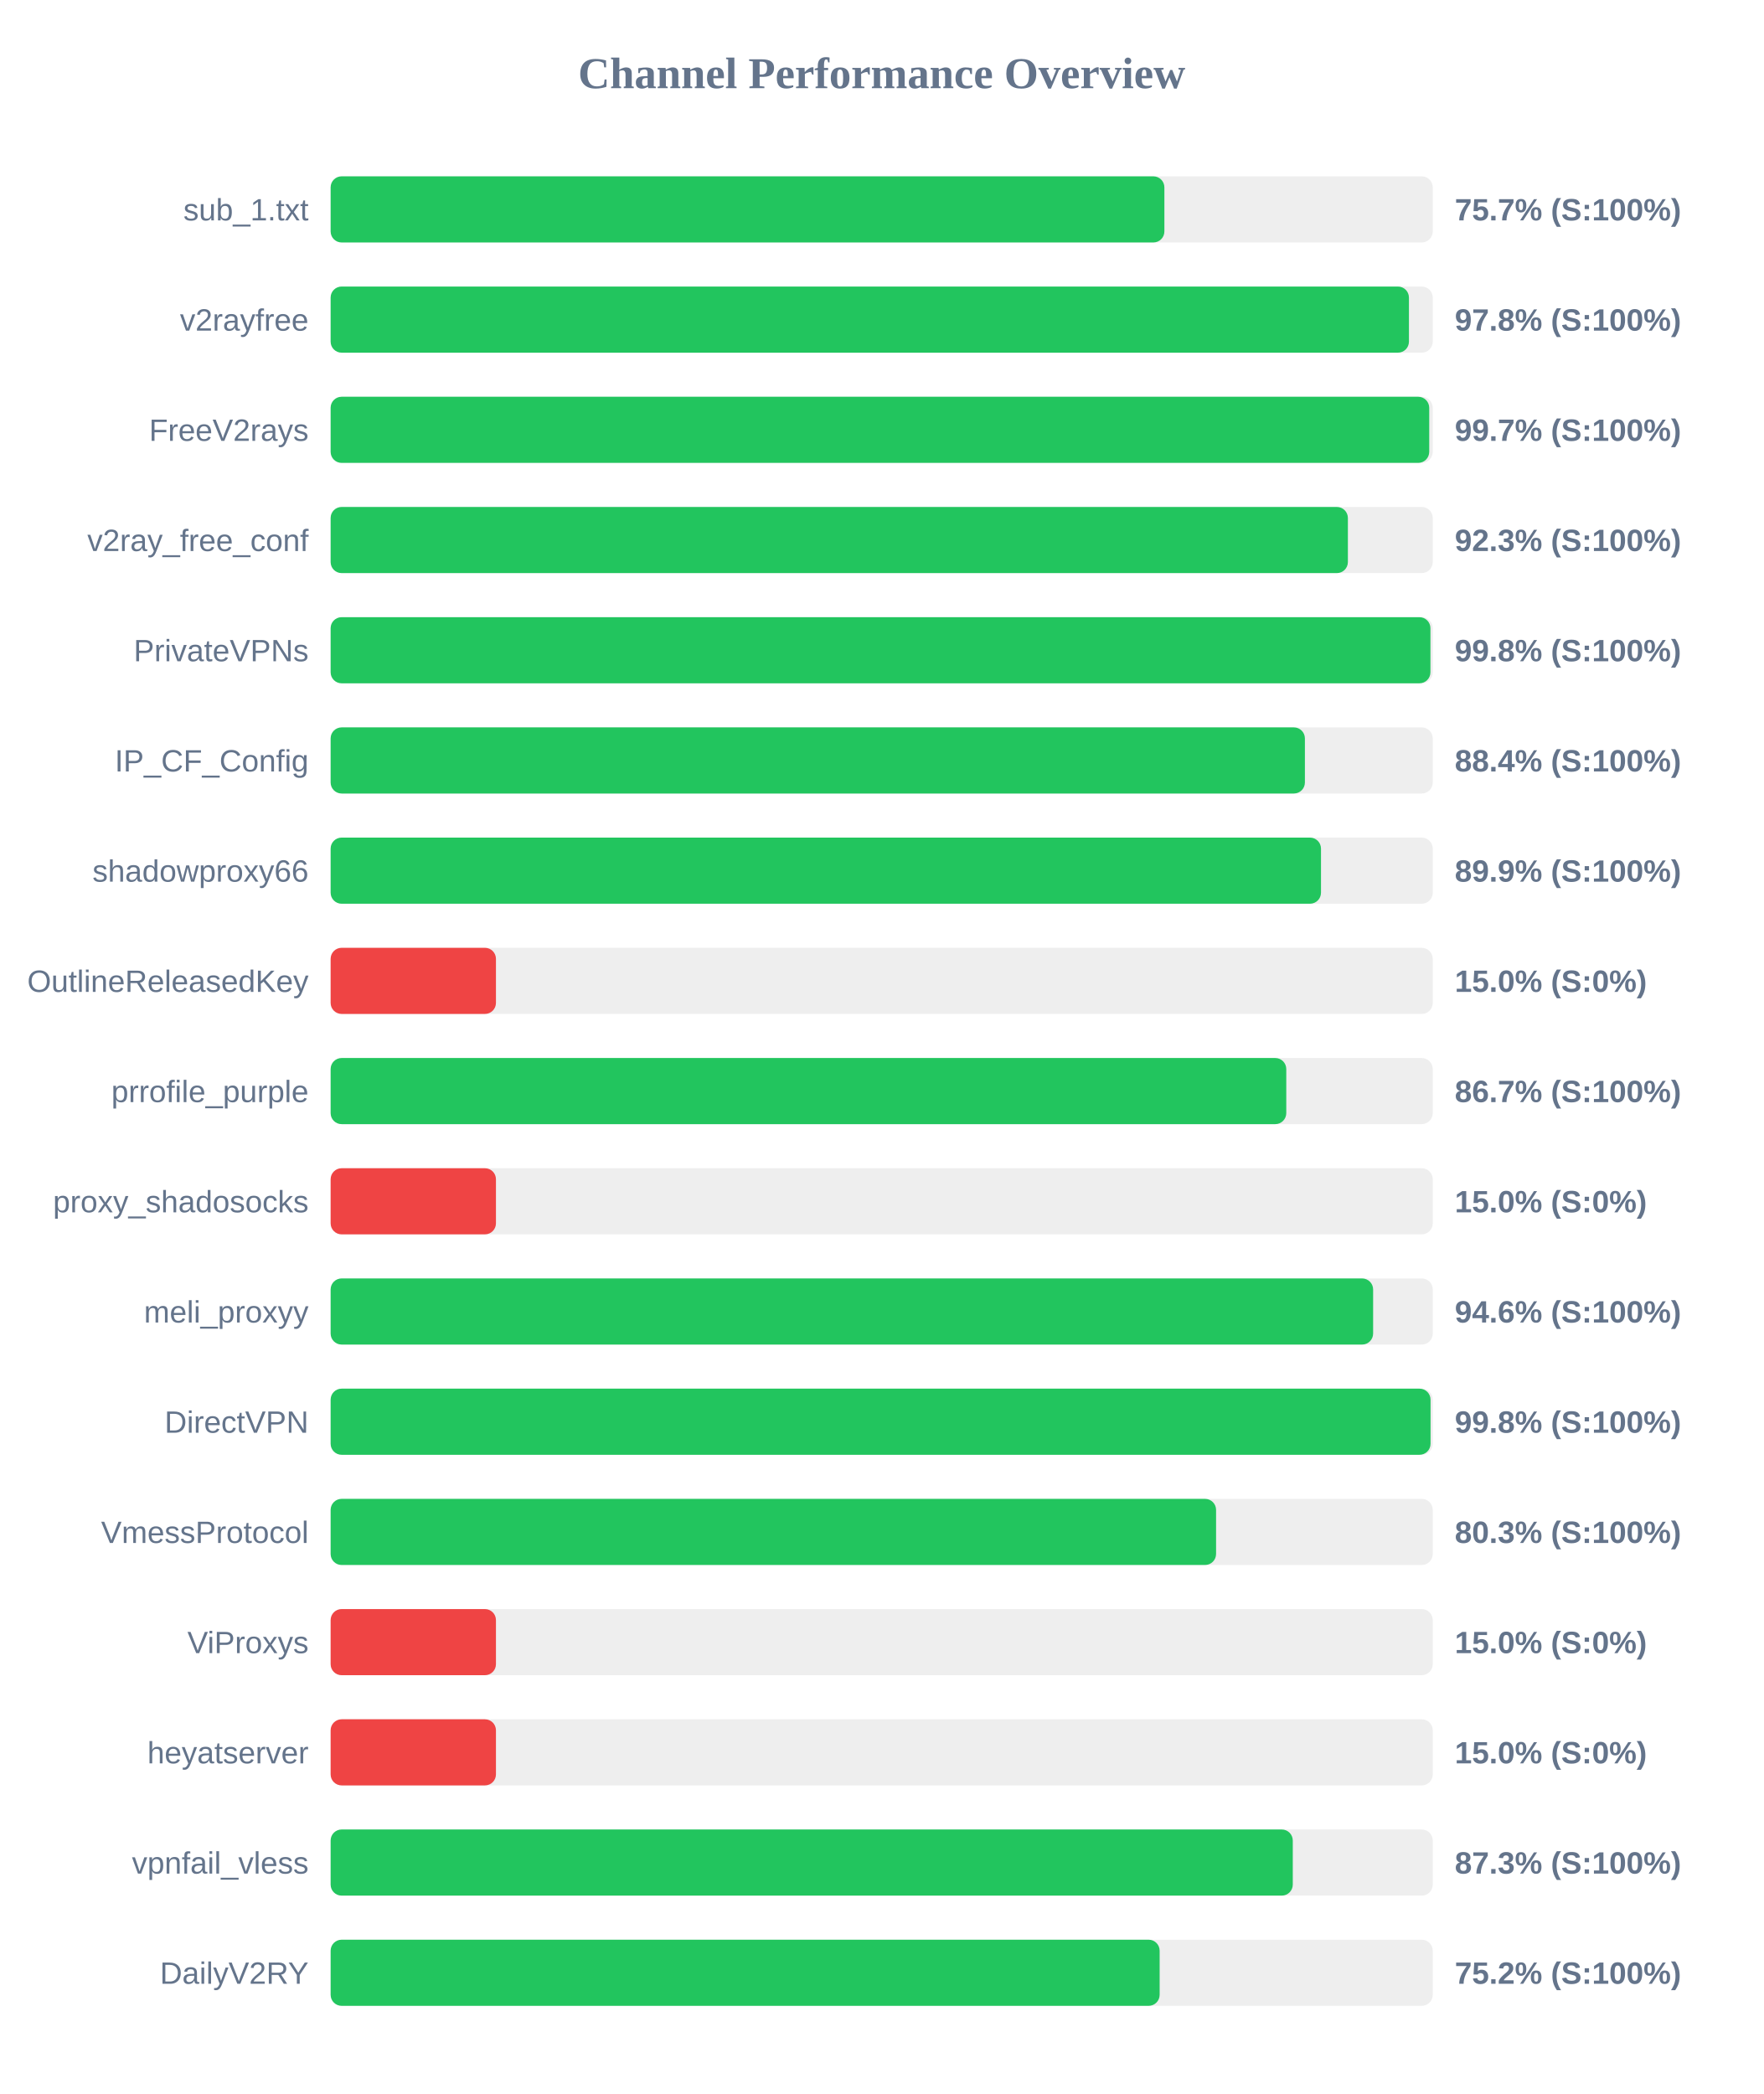
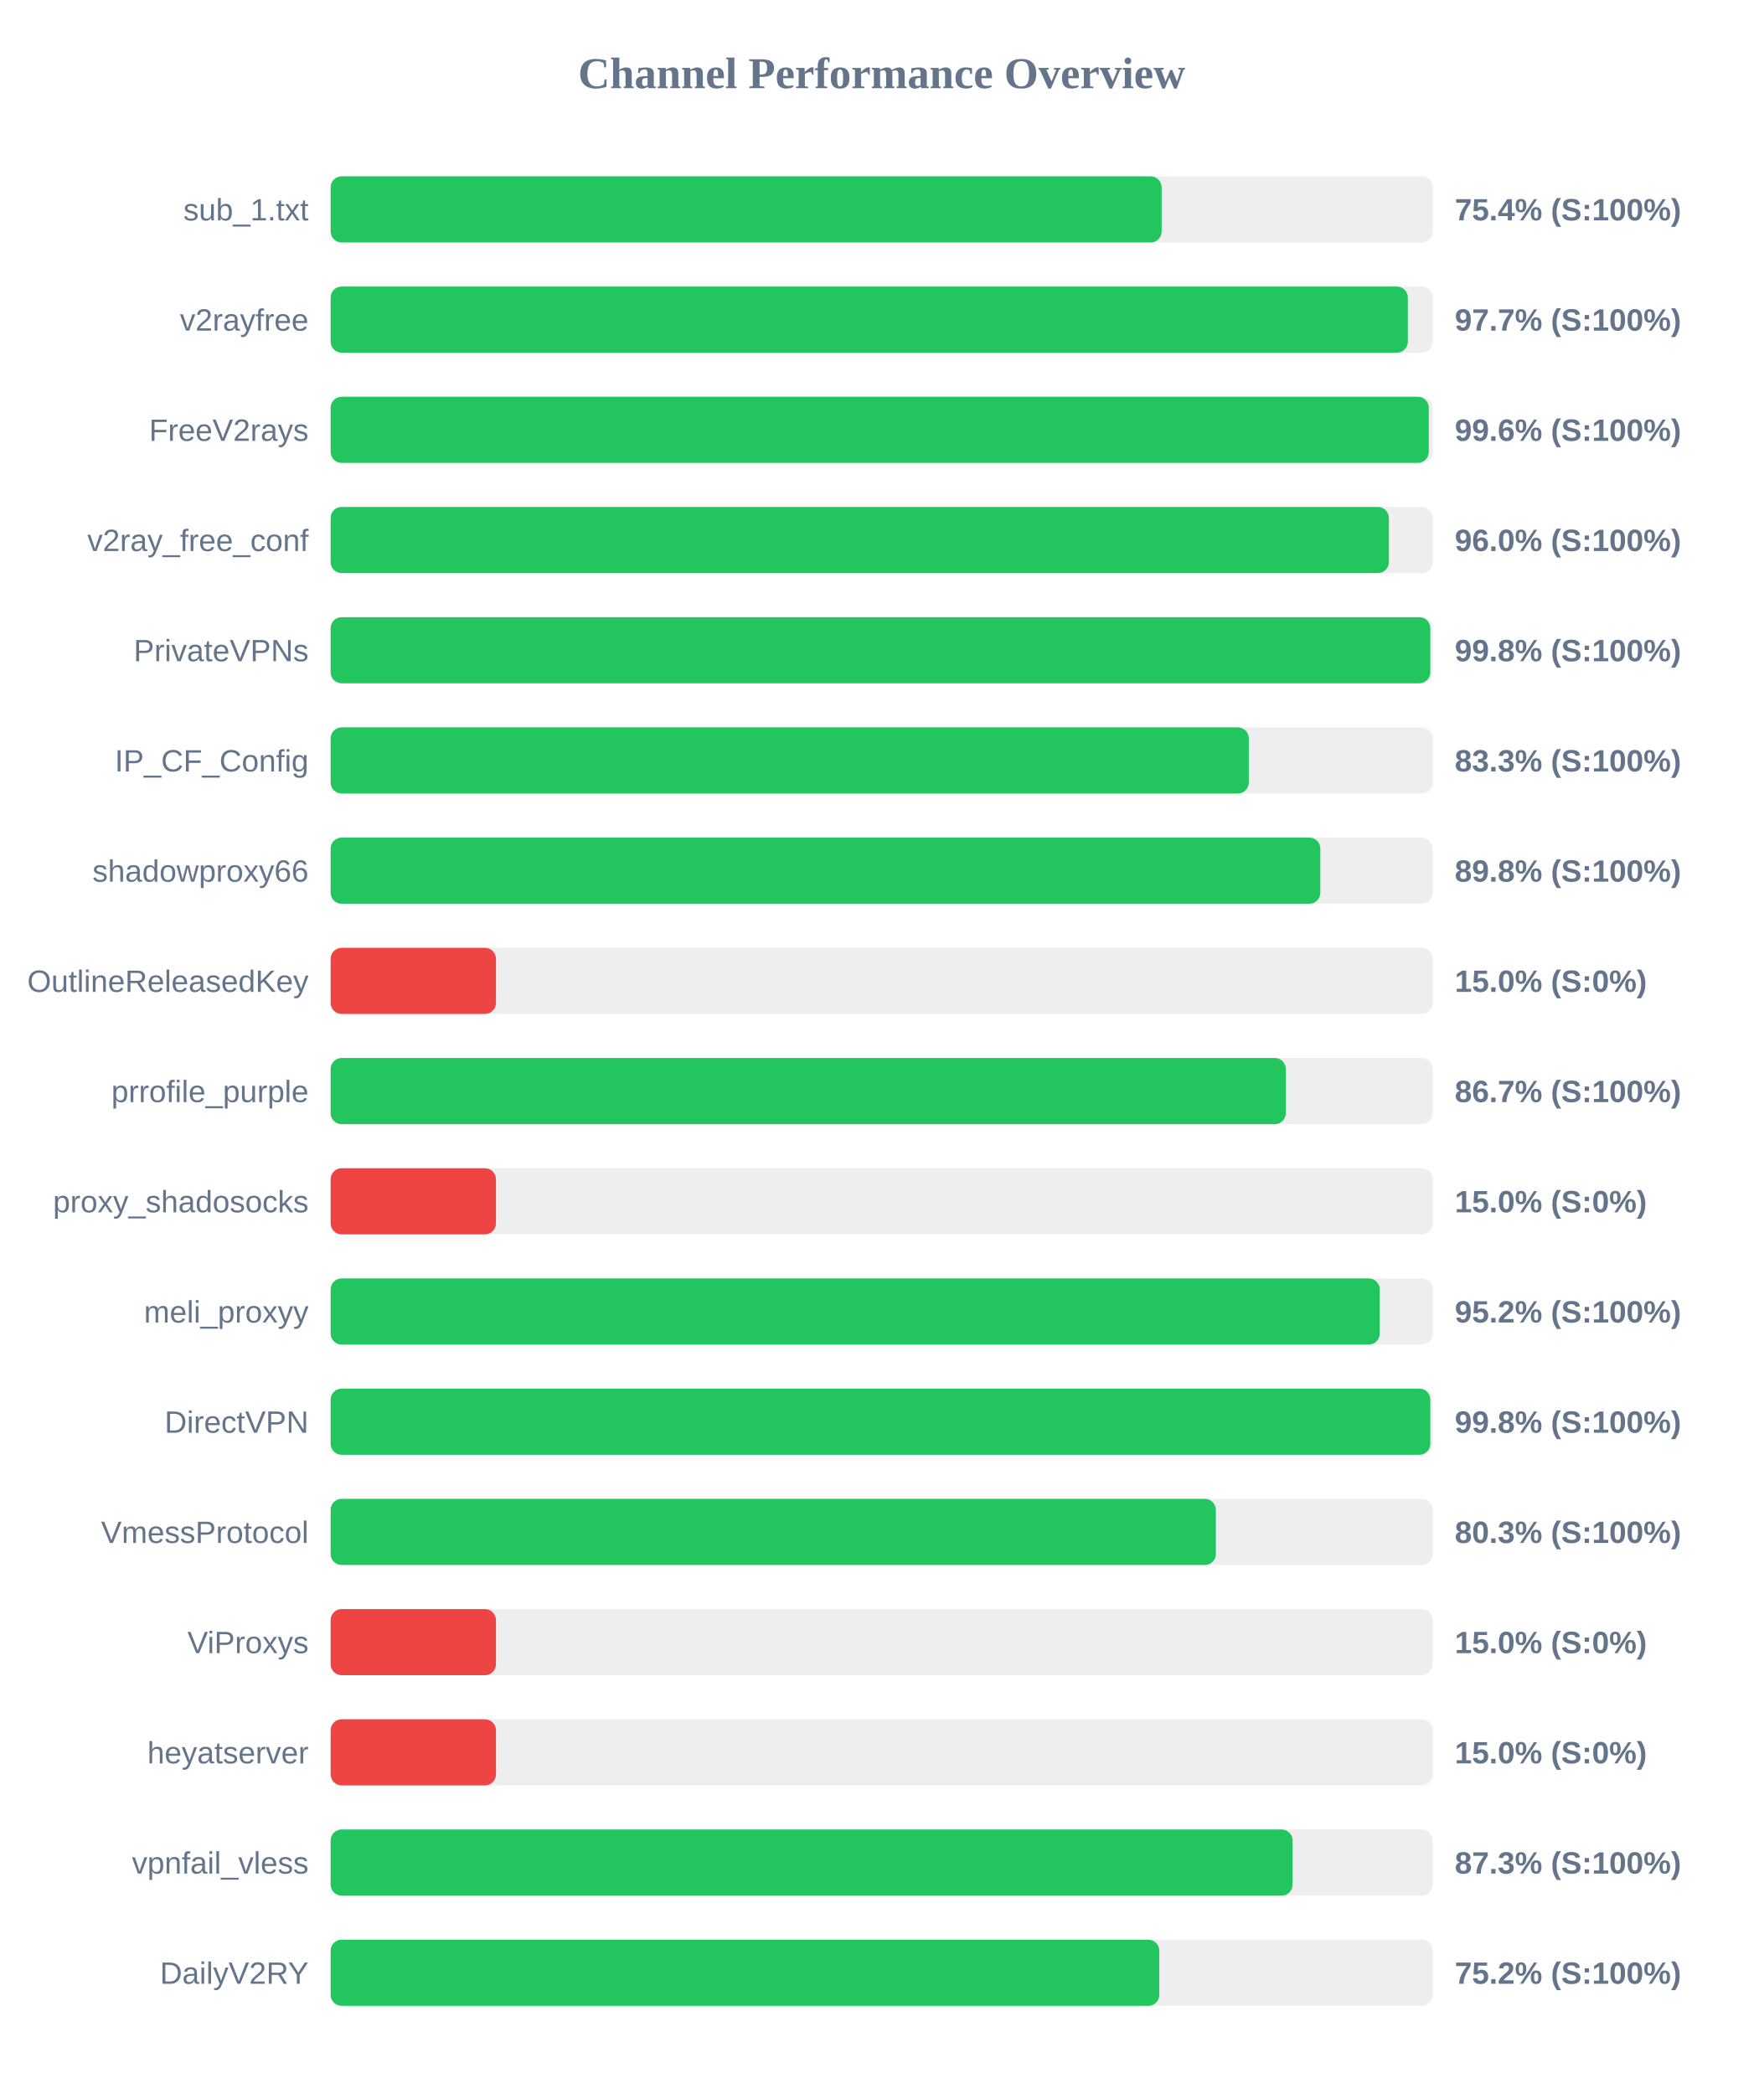
<svg xmlns="http://www.w3.org/2000/svg" width="800" height="950" version="1.1">
  <style>
        .row { font: 14px Arial; fill: #64748b; }
        .score { font: bold 14px Arial; fill: #64748b; }
    </style>
  <text x="400" y="40" text-anchor="middle" font-size="20px" font-weight="bold" fill="#64748b">Channel Performance Overview</text>
  <rect x="150" y="80" width="500" height="30" fill="#eee" rx="5" />
-   <rect x="150" y="80" width="378.25" height="30" fill="#22c55e" rx="5" />
+   <rect x="150" y="80" width="377.0" height="30" fill="#22c55e" rx="5" />
  <text x="140" y="100" text-anchor="end" class="row">sub_1.txt</text>
-   <text x="660" y="100" text-anchor="start" class="score">75.7% (S:100%)</text>
+   <text x="660" y="100" text-anchor="start" class="score">75.4% (S:100%)</text>
  <rect x="150" y="130" width="500" height="30" fill="#eee" rx="5" />
-   <rect x="150" y="130" width="489.2" height="30" fill="#22c55e" rx="5" />
+   <rect x="150" y="130" width="488.7" height="30" fill="#22c55e" rx="5" />
  <text x="140" y="150" text-anchor="end" class="row">v2rayfree</text>
-   <text x="660" y="150" text-anchor="start" class="score">97.8% (S:100%)</text>
+   <text x="660" y="150" text-anchor="start" class="score">97.7% (S:100%)</text>
  <rect x="150" y="180" width="500" height="30" fill="#eee" rx="5" />
-   <rect x="150" y="180" width="498.4" height="30" fill="#22c55e" rx="5" />
+   <rect x="150" y="180" width="498.2" height="30" fill="#22c55e" rx="5" />
  <text x="140" y="200" text-anchor="end" class="row">FreeV2rays</text>
-   <text x="660" y="200" text-anchor="start" class="score">99.7% (S:100%)</text>
+   <text x="660" y="200" text-anchor="start" class="score">99.6% (S:100%)</text>
  <rect x="150" y="230" width="500" height="30" fill="#eee" rx="5" />
-   <rect x="150" y="230" width="461.5" height="30" fill="#22c55e" rx="5" />
+   <rect x="150" y="230" width="480.1" height="30" fill="#22c55e" rx="5" />
  <text x="140" y="250" text-anchor="end" class="row">v2ray_free_conf</text>
-   <text x="660" y="250" text-anchor="start" class="score">92.3% (S:100%)</text>
+   <text x="660" y="250" text-anchor="start" class="score">96.0% (S:100%)</text>
  <rect x="150" y="280" width="500" height="30" fill="#eee" rx="5" />
-   <rect x="150" y="280" width="498.95" height="30" fill="#22c55e" rx="5" />
+   <rect x="150" y="280" width="498.9" height="30" fill="#22c55e" rx="5" />
  <text x="140" y="300" text-anchor="end" class="row">PrivateVPNs</text>
  <text x="660" y="300" text-anchor="start" class="score">99.8% (S:100%)</text>
  <rect x="150" y="330" width="500" height="30" fill="#eee" rx="5" />
-   <rect x="150" y="330" width="442.0" height="30" fill="#22c55e" rx="5" />
+   <rect x="150" y="330" width="416.55" height="30" fill="#22c55e" rx="5" />
  <text x="140" y="350" text-anchor="end" class="row">IP_CF_Config</text>
-   <text x="660" y="350" text-anchor="start" class="score">88.4% (S:100%)</text>
+   <text x="660" y="350" text-anchor="start" class="score">83.3% (S:100%)</text>
  <rect x="150" y="380" width="500" height="30" fill="#eee" rx="5" />
-   <rect x="150" y="380" width="449.3" height="30" fill="#22c55e" rx="5" />
+   <rect x="150" y="380" width="449.0" height="30" fill="#22c55e" rx="5" />
  <text x="140" y="400" text-anchor="end" class="row">shadowproxy66</text>
-   <text x="660" y="400" text-anchor="start" class="score">89.9% (S:100%)</text>
+   <text x="660" y="400" text-anchor="start" class="score">89.8% (S:100%)</text>
  <rect x="150" y="430" width="500" height="30" fill="#eee" rx="5" />
  <rect x="150" y="430" width="75.0" height="30" fill="#ef4444" rx="5" />
  <text x="140" y="450" text-anchor="end" class="row">OutlineReleasedKey</text>
  <text x="660" y="450" text-anchor="start" class="score">15.0% (S:0%)</text>
  <rect x="150" y="480" width="500" height="30" fill="#eee" rx="5" />
-   <rect x="150" y="480" width="433.55" height="30" fill="#22c55e" rx="5" />
+   <rect x="150" y="480" width="433.35" height="30" fill="#22c55e" rx="5" />
  <text x="140" y="500" text-anchor="end" class="row">prrofile_purple</text>
  <text x="660" y="500" text-anchor="start" class="score">86.7% (S:100%)</text>
  <rect x="150" y="530" width="500" height="30" fill="#eee" rx="5" />
  <rect x="150" y="530" width="75.0" height="30" fill="#ef4444" rx="5" />
  <text x="140" y="550" text-anchor="end" class="row">proxy_shadosocks</text>
  <text x="660" y="550" text-anchor="start" class="score">15.0% (S:0%)</text>
  <rect x="150" y="580" width="500" height="30" fill="#eee" rx="5" />
-   <rect x="150" y="580" width="472.95" height="30" fill="#22c55e" rx="5" />
+   <rect x="150" y="580" width="475.95" height="30" fill="#22c55e" rx="5" />
  <text x="140" y="600" text-anchor="end" class="row">meli_proxyy</text>
-   <text x="660" y="600" text-anchor="start" class="score">94.6% (S:100%)</text>
+   <text x="660" y="600" text-anchor="start" class="score">95.2% (S:100%)</text>
  <rect x="150" y="630" width="500" height="30" fill="#eee" rx="5" />
-   <rect x="150" y="630" width="499.0" height="30" fill="#22c55e" rx="5" />
+   <rect x="150" y="630" width="498.9" height="30" fill="#22c55e" rx="5" />
  <text x="140" y="650" text-anchor="end" class="row">DirectVPN</text>
  <text x="660" y="650" text-anchor="start" class="score">99.8% (S:100%)</text>
  <rect x="150" y="680" width="500" height="30" fill="#eee" rx="5" />
-   <rect x="150" y="680" width="401.7" height="30" fill="#22c55e" rx="5" />
+   <rect x="150" y="680" width="401.6" height="30" fill="#22c55e" rx="5" />
  <text x="140" y="700" text-anchor="end" class="row">VmessProtocol</text>
  <text x="660" y="700" text-anchor="start" class="score">80.3% (S:100%)</text>
  <rect x="150" y="730" width="500" height="30" fill="#eee" rx="5" />
  <rect x="150" y="730" width="75.0" height="30" fill="#ef4444" rx="5" />
  <text x="140" y="750" text-anchor="end" class="row">ViProxys</text>
  <text x="660" y="750" text-anchor="start" class="score">15.0% (S:0%)</text>
  <rect x="150" y="780" width="500" height="30" fill="#eee" rx="5" />
  <rect x="150" y="780" width="75.0" height="30" fill="#ef4444" rx="5" />
  <text x="140" y="800" text-anchor="end" class="row">heyatserver</text>
  <text x="660" y="800" text-anchor="start" class="score">15.0% (S:0%)</text>
  <rect x="150" y="830" width="500" height="30" fill="#eee" rx="5" />
-   <rect x="150" y="830" width="436.5" height="30" fill="#22c55e" rx="5" />
+   <rect x="150" y="830" width="436.4" height="30" fill="#22c55e" rx="5" />
  <text x="140" y="850" text-anchor="end" class="row">vpnfail_vless</text>
  <text x="660" y="850" text-anchor="start" class="score">87.3% (S:100%)</text>
  <rect x="150" y="880" width="500" height="30" fill="#eee" rx="5" />
-   <rect x="150" y="880" width="376.1" height="30" fill="#22c55e" rx="5" />
+   <rect x="150" y="880" width="375.95" height="30" fill="#22c55e" rx="5" />
  <text x="140" y="900" text-anchor="end" class="row">DailyV2RY</text>
  <text x="660" y="900" text-anchor="start" class="score">75.2% (S:100%)</text>
</svg>
